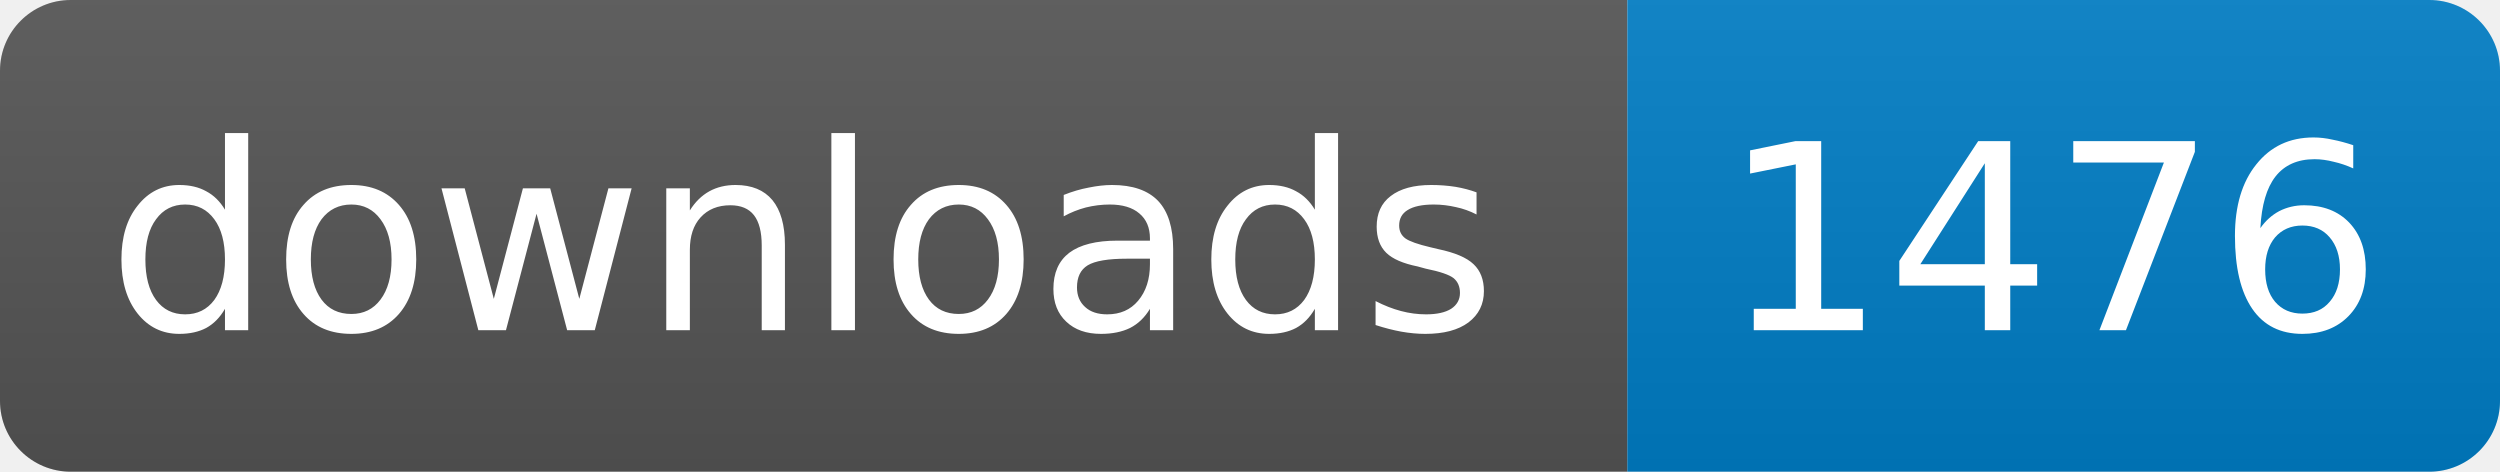
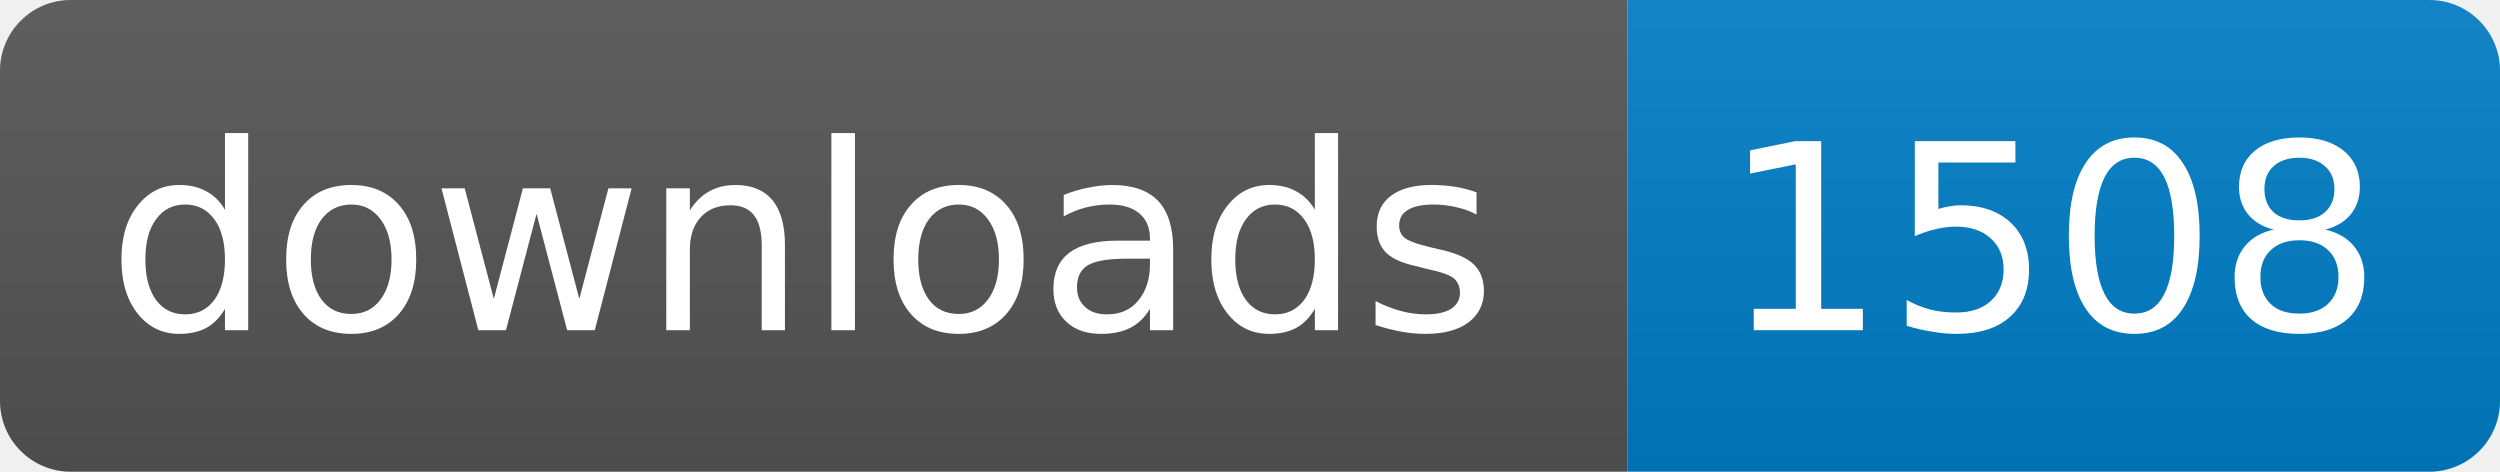
<svg xmlns="http://www.w3.org/2000/svg" width="106" height="20">
  <linearGradient id="s" x2="0" y2="100%">
    <stop offset="0" stop-color="#bbb" stop-opacity=".1" />
    <stop offset="1" stop-opacity=".1" />
  </linearGradient>
  <clipPath id="r">
    <rect width="106" height="20" rx="3" fill="#fff" />
  </clipPath>
  <g clip-path="url(#r)">
    <rect width="69" height="20" fill="#555" />
    <rect x="69" width="37" height="20" fill="#007ec6" />
    <rect width="106" height="20" fill="url(#s)" />
  </g>
  <g fill="#fff" text-anchor="middle" font-family="DejaVu Sans,Verdana,Geneva,sans-serif" font-size="11">
    <text x="34" y="14">downloads</text>
-     <text x="87" y="14">1476</text>
+     <text x="87" y="14">1508</text>
  </g>
</svg>
